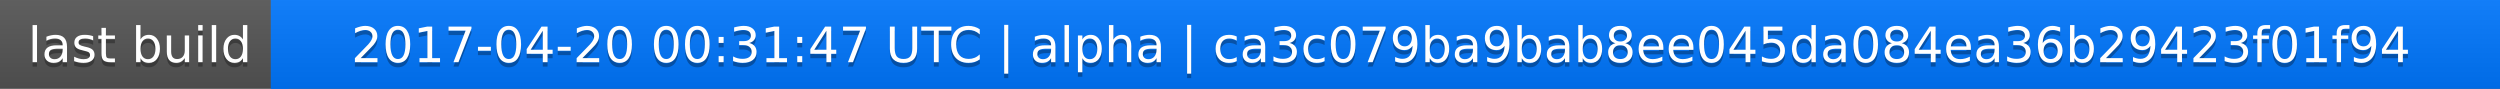
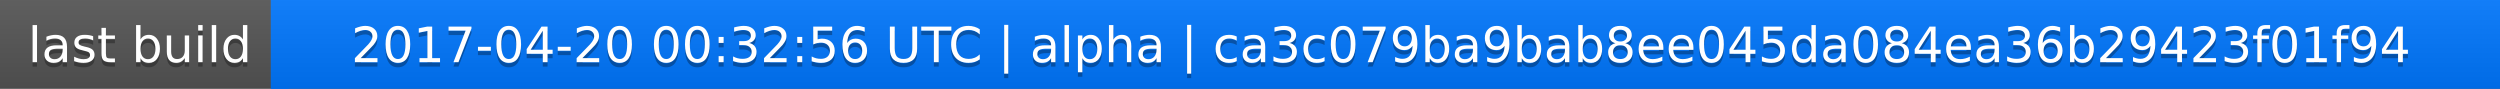
<svg xmlns="http://www.w3.org/2000/svg" width="563" height="20">
  <linearGradient id="a" x2="0" y2="100%">
    <stop offset="0" stop-color="#bbb" stop-opacity=".1" />
    <stop offset="1" stop-opacity=".1" />
  </linearGradient>
  <rect rx="0" width="563" height="20" fill="#555" />
  <rect rx="0" x="61" width="502" height="20" fill="#07f" />
  <path fill="#07f" d="M61 0h4v20h-4z" />
  <rect rx="0" width="563" height="20" fill="url(#a)" />
  <g fill="#fff" text-anchor="middle" font-family="DejaVu Sans,Verdana,Geneva,sans-serif" font-size="11">
    <text x="31.5" y="15" fill="#010101" fill-opacity=".3">last build</text>
    <text x="31.5" y="14">last build</text>
-     <text x="311" y="15" fill="#010101" fill-opacity=".3">2017-04-20 00:31:47 UTC | alpha | ca3c079ba9bab8ee045da084ea36b29423f01f94</text>
-     <text x="311" y="14">2017-04-20 00:31:47 UTC | alpha | ca3c079ba9bab8ee045da084ea36b29423f01f94</text>
+     <text x="311" y="15" fill="#010101" fill-opacity=".3">2017-04-20 00:32:56 UTC | alpha | ca3c079ba9bab8ee045da084ea36b29423f01f94</text>
+     <text x="311" y="14">2017-04-20 00:32:56 UTC | alpha | ca3c079ba9bab8ee045da084ea36b29423f01f94</text>
  </g>
</svg>
